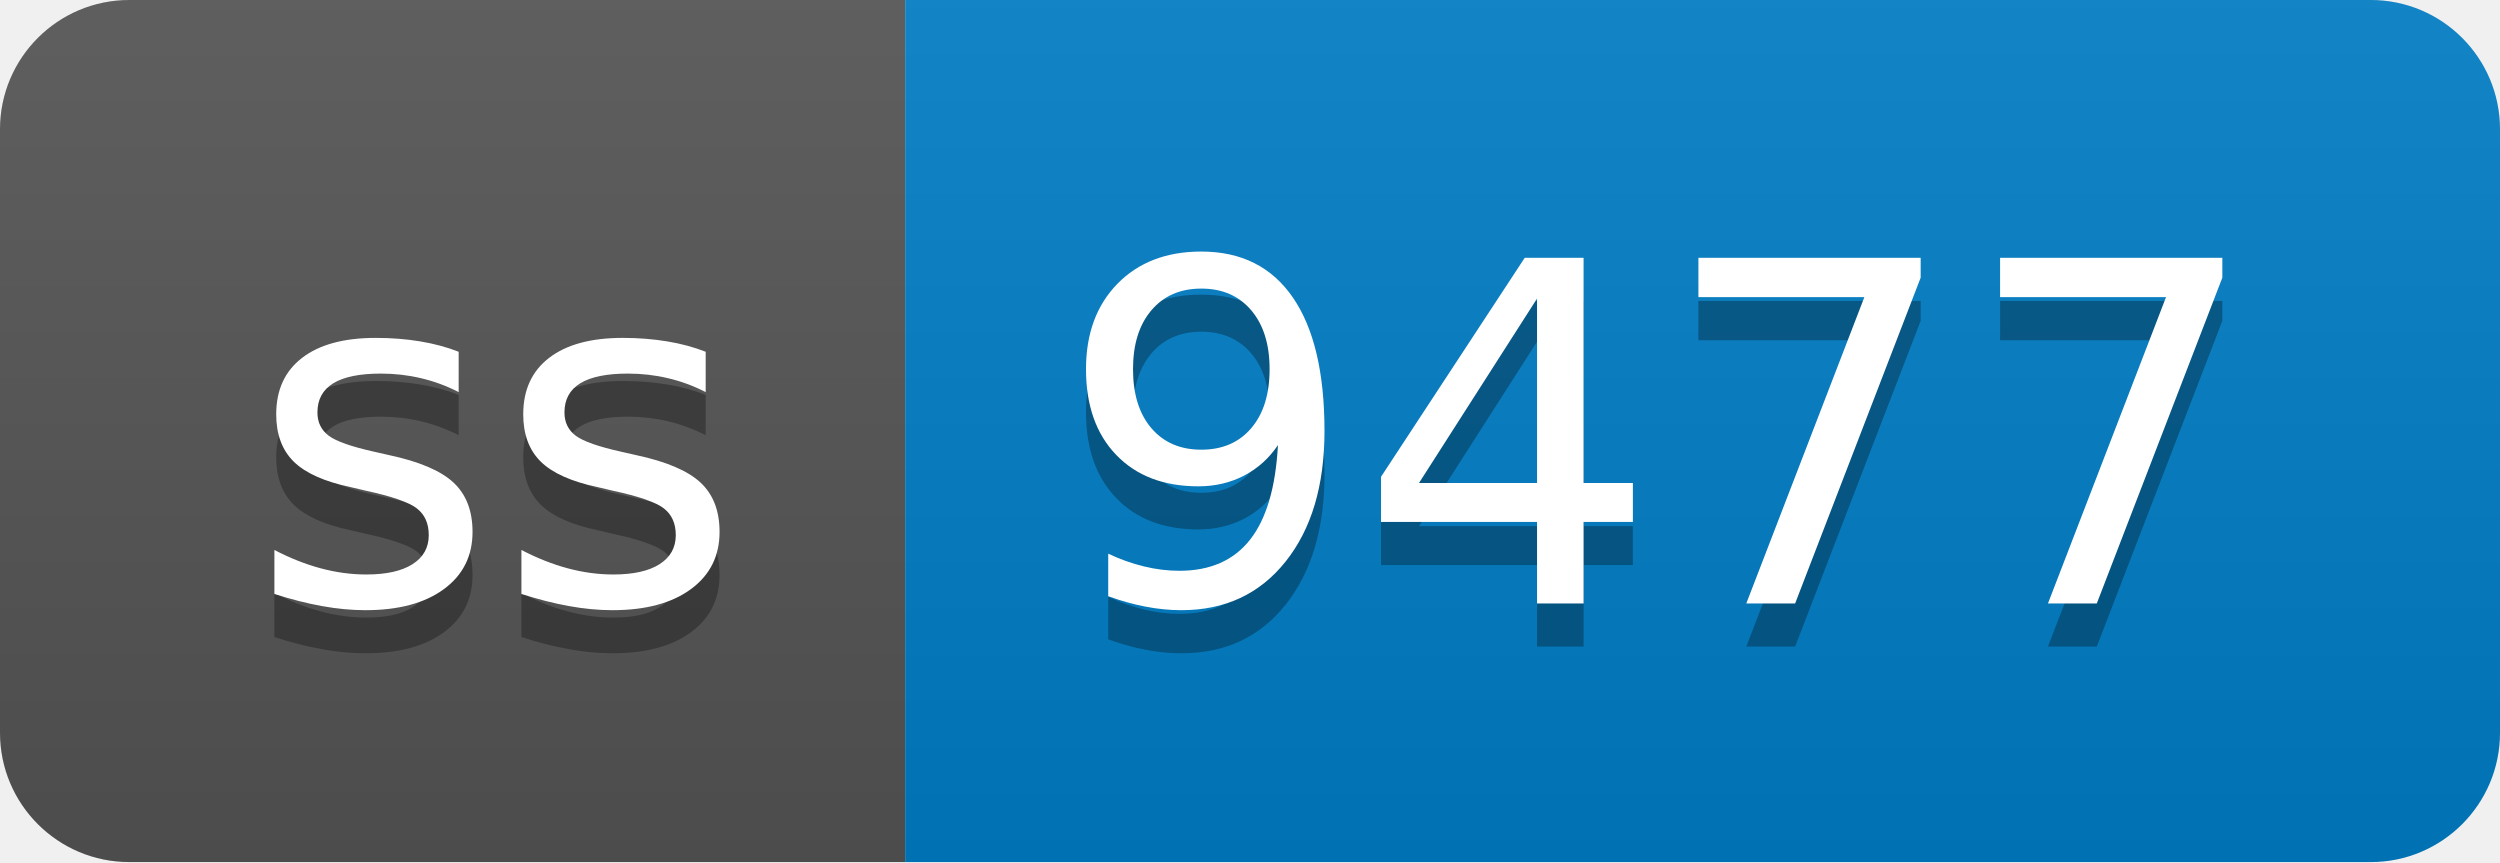
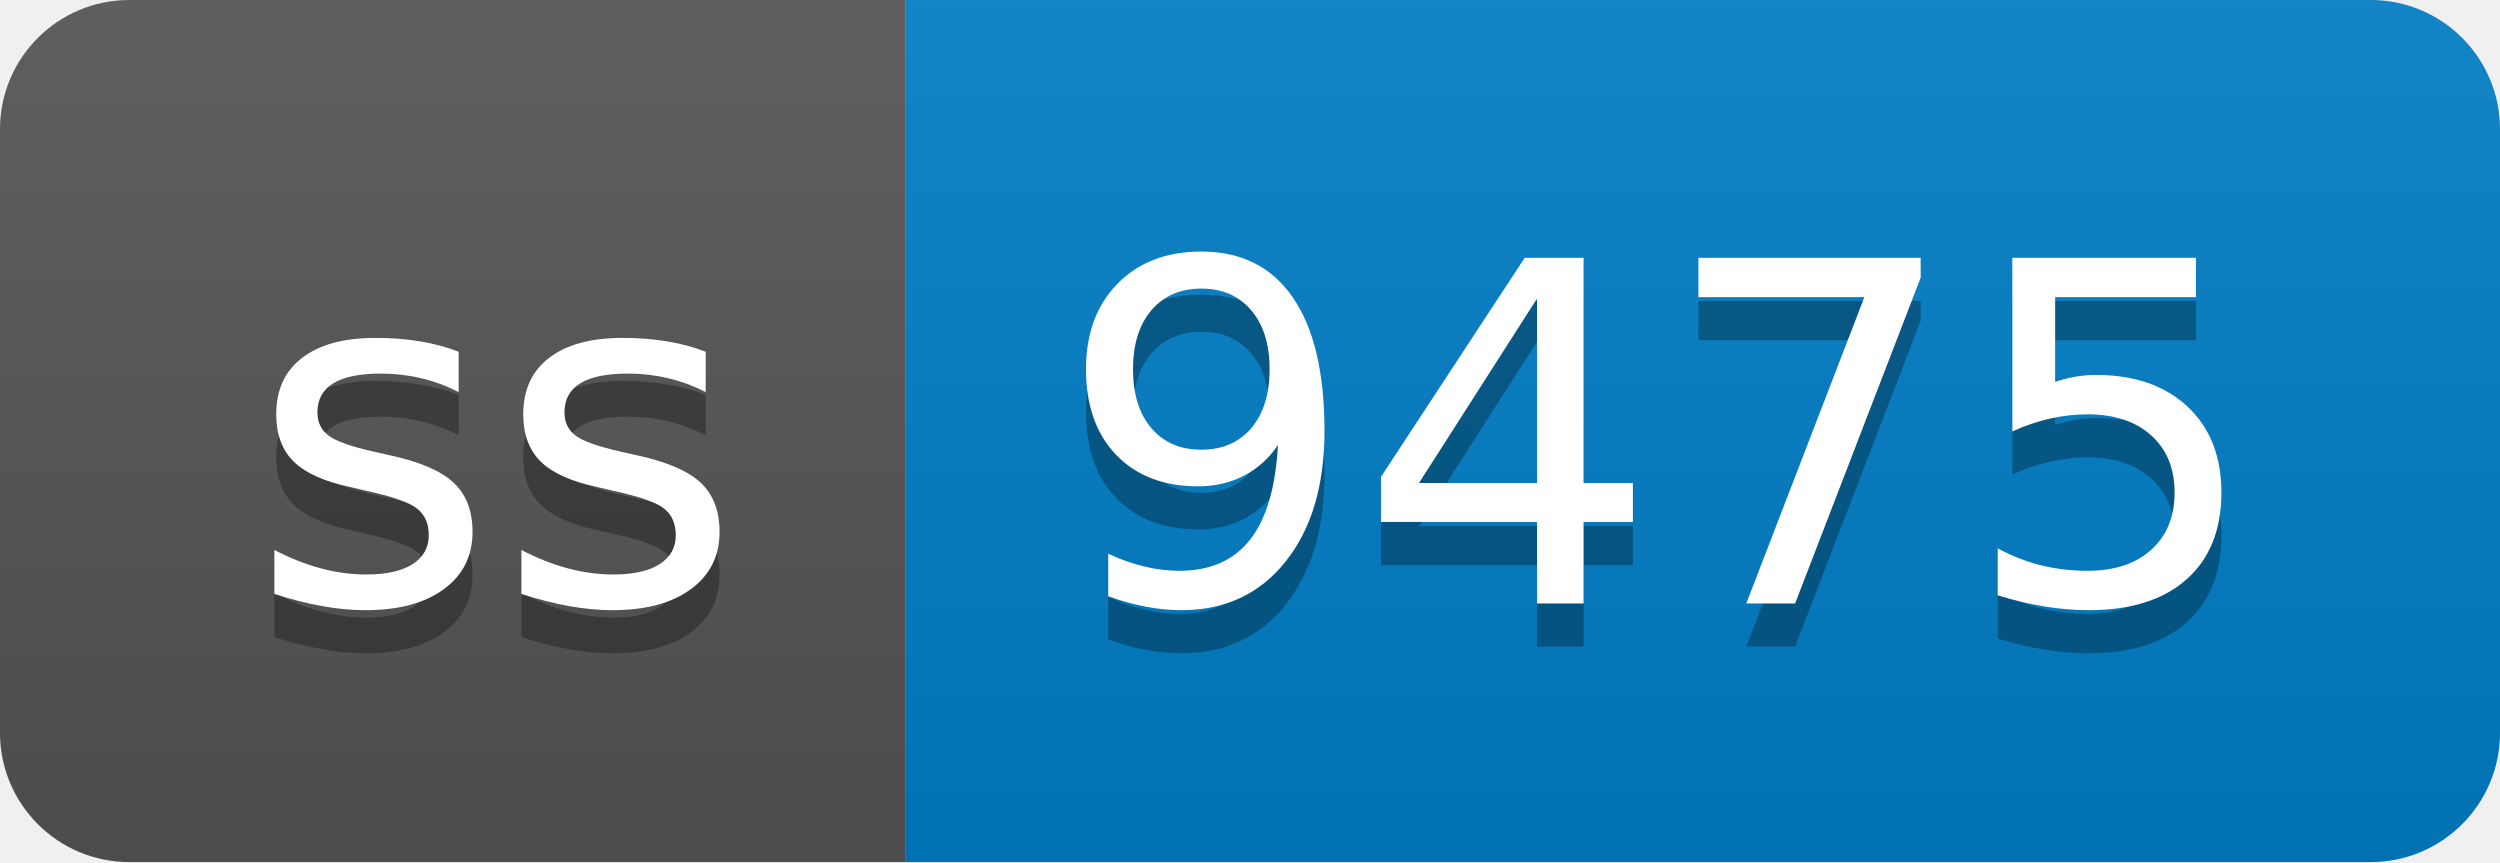
- <svg xmlns="http://www.w3.org/2000/svg" width="58" height="20" role="img" aria-label="ss: 9477">
+ <svg xmlns="http://www.w3.org/2000/svg" width="58" height="20" role="img" aria-label="ss: 9475">
  <linearGradient id="s" x2="0" y2="100%">
    <stop offset="0" stop-color="#bbb" stop-opacity=".1" />
    <stop offset="1" stop-opacity=".1" />
  </linearGradient>
  <clipPath id="r">
    <rect width="58" height="20" rx="3" fill="#fff" />
  </clipPath>
  <g clip-path="url(#r)">
    <rect width="21" height="20" fill="#555" />
    <rect x="21" width="37" height="20" fill="#007ec6" />
    <rect width="58" height="20" fill="url(#s)" />
  </g>
  <g fill="#fff" text-anchor="middle" font-family="Verdana,Geneva,DejaVu Sans,sans-serif" text-rendering="geometricPrecision" font-size="110">
    <text aria-hidden="true" x="115" y="150" fill="#010101" fill-opacity=".3" transform="scale(.1)" textLength="110">ss</text>
    <text x="115" y="140" transform="scale(.1)" fill="#fff" textLength="110">ss</text>
-     <text aria-hidden="true" x="385" y="150" fill="#010101" fill-opacity=".3" transform="scale(.1)" textLength="270">9477</text>
-     <text x="385" y="140" transform="scale(.1)" fill="#fff" textLength="270">9477</text>
+     <text aria-hidden="true" x="385" y="150" fill="#010101" fill-opacity=".3" transform="scale(.1)" textLength="270">9475</text>
+     <text x="385" y="140" transform="scale(.1)" fill="#fff" textLength="270">9475</text>
  </g>
</svg>
